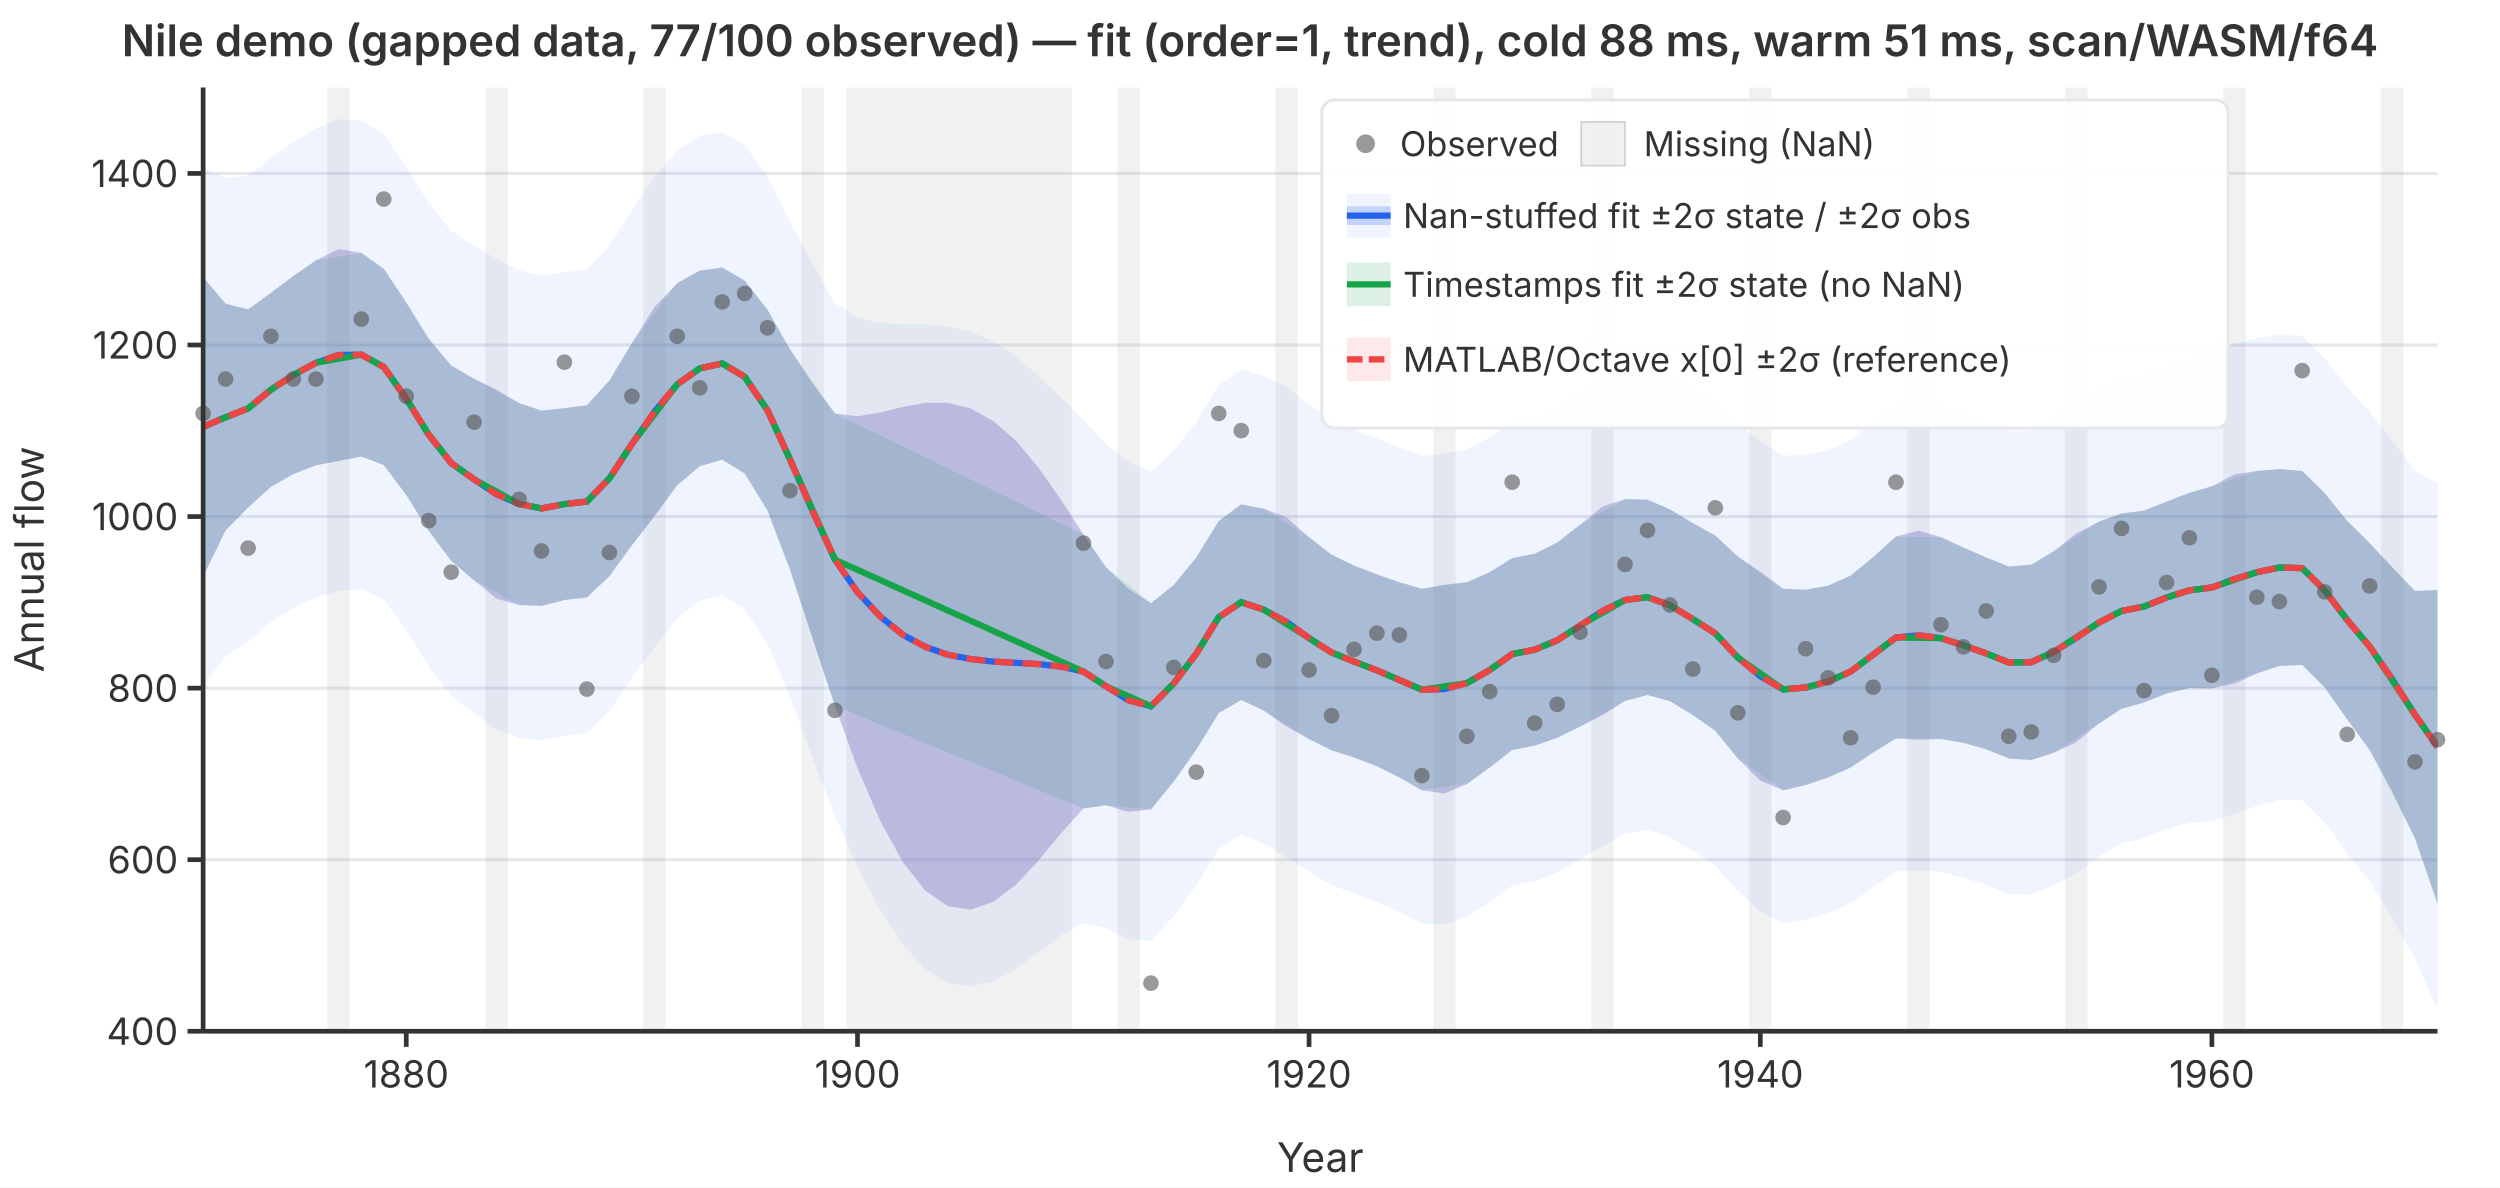
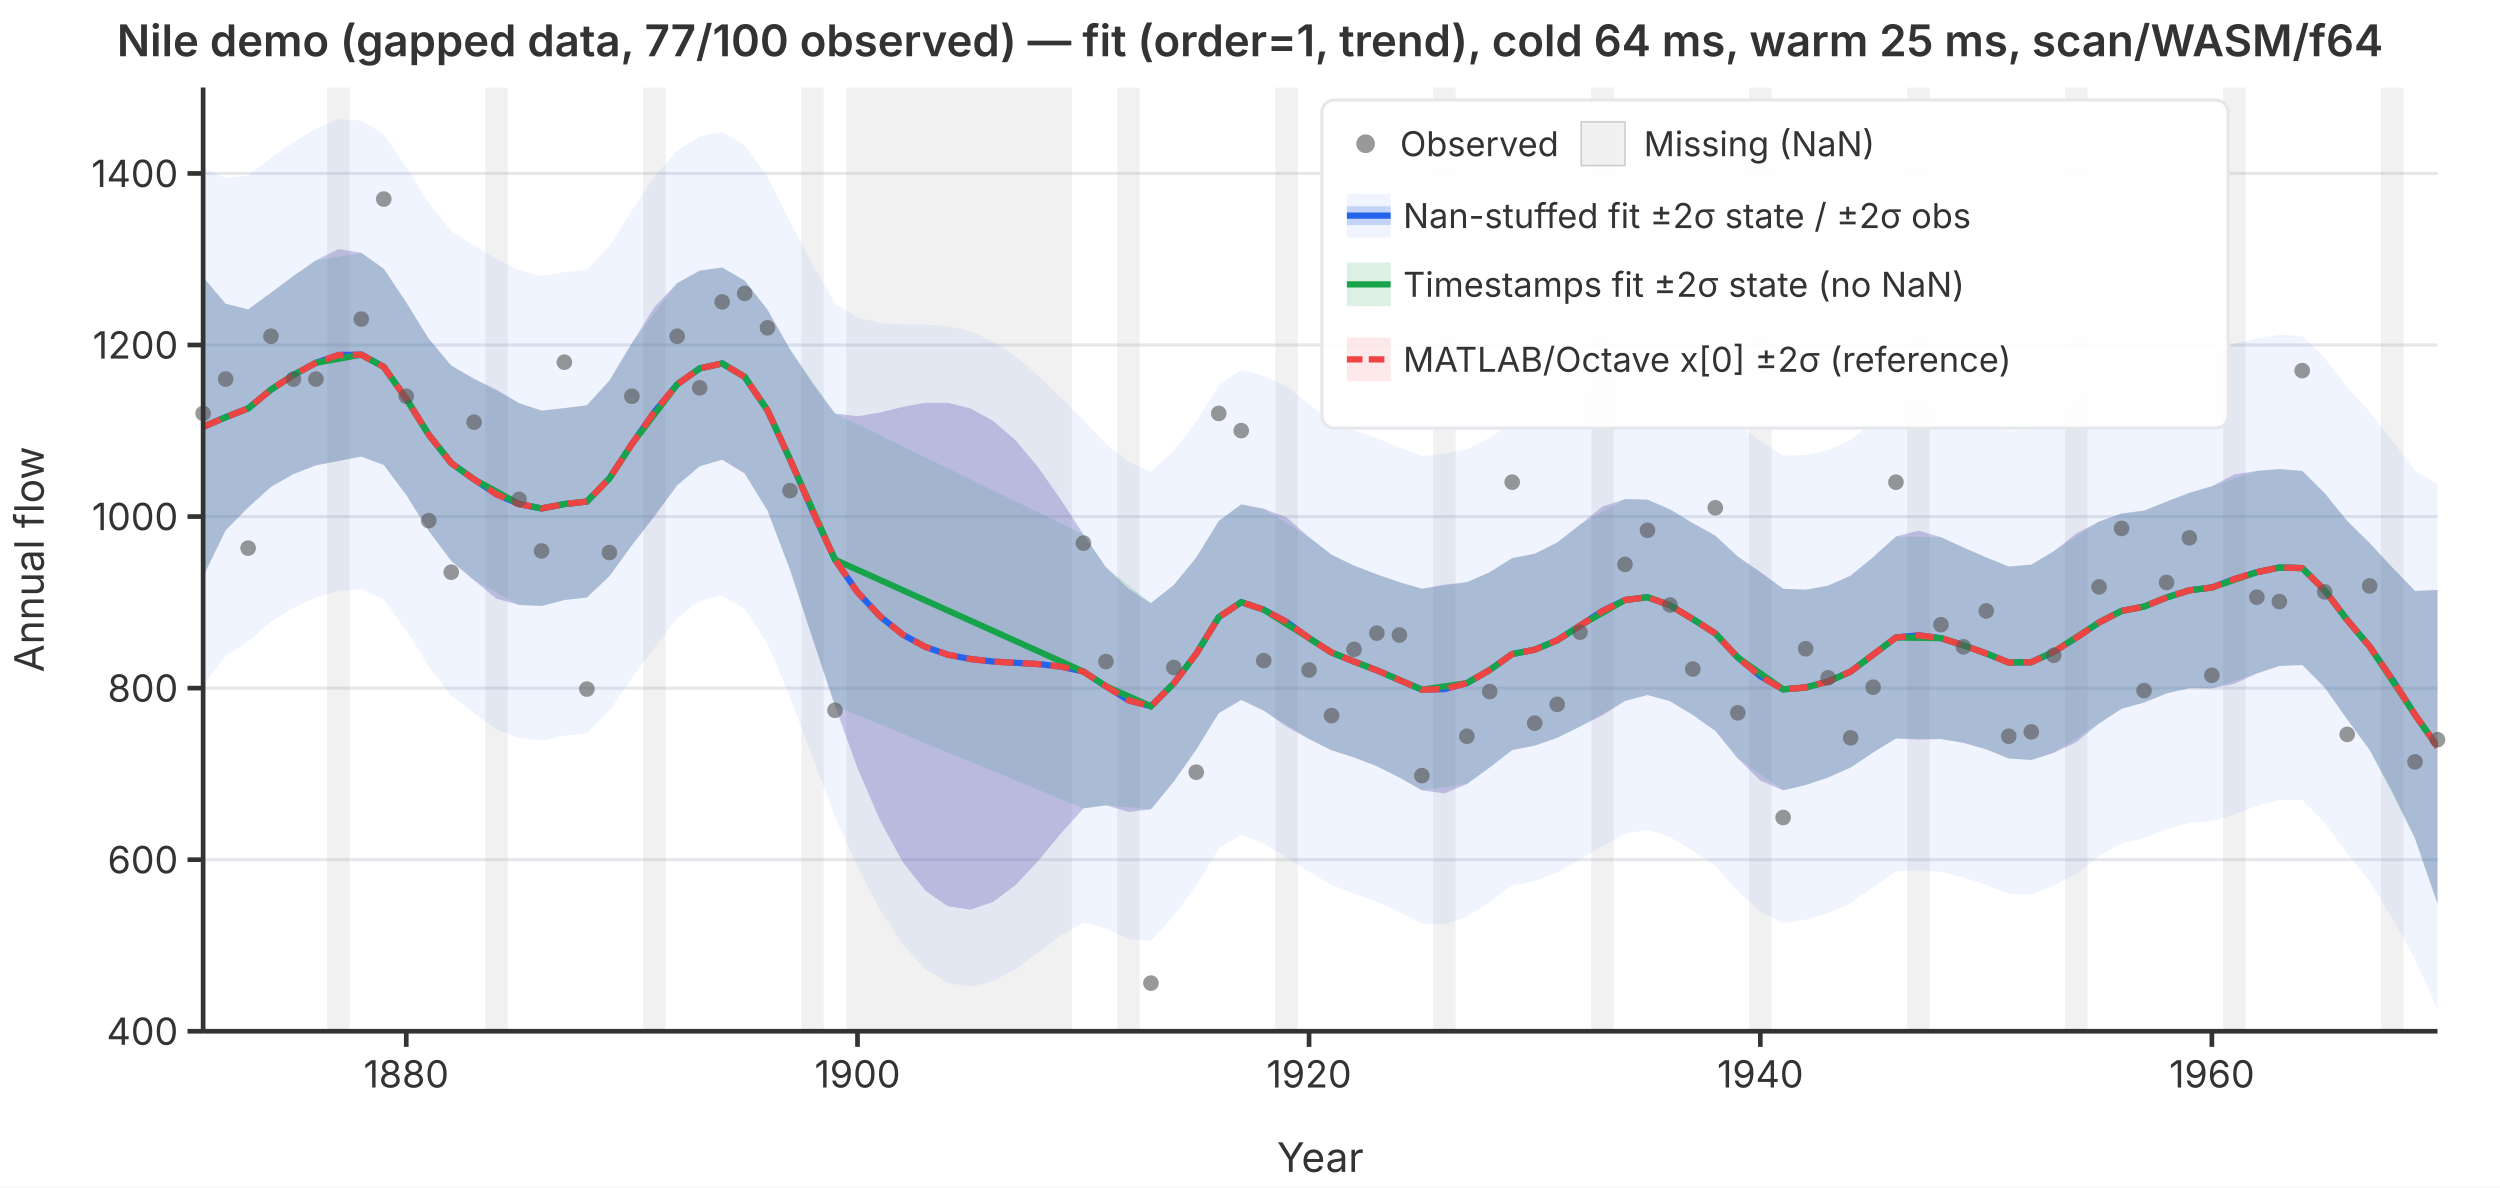
<svg xmlns="http://www.w3.org/2000/svg" viewBox="0 0 800 380" font-family="system-ui,-apple-system,sans-serif" font-size="12">
  <rect width="800" height="380" fill="white" />
  <defs>
    <clipPath id="plot-clip">
      <rect x="65" y="28" width="715" height="302" />
    </clipPath>
  </defs>
  <line x1="65" y1="330.0" x2="780" y2="330.0" stroke="#e5e7eb" stroke-width="1" />
  <line x1="65" y1="275.1" x2="780" y2="275.1" stroke="#e5e7eb" stroke-width="1" />
  <line x1="65" y1="220.2" x2="780" y2="220.2" stroke="#e5e7eb" stroke-width="1" />
  <line x1="65" y1="165.3" x2="780" y2="165.3" stroke="#e5e7eb" stroke-width="1" />
  <line x1="65" y1="110.4" x2="780" y2="110.4" stroke="#e5e7eb" stroke-width="1" />
  <line x1="65" y1="55.5" x2="780" y2="55.5" stroke="#e5e7eb" stroke-width="1" />
  <g clip-path="url(#plot-clip)">
    <rect x="104.7" y="28.0" width="7.2" height="302.0" fill="rgba(180,180,180,0.18)" />
    <rect x="155.3" y="28.0" width="7.2" height="302.0" fill="rgba(180,180,180,0.18)" />
    <rect x="205.8" y="28.0" width="7.2" height="302.0" fill="rgba(180,180,180,0.18)" />
    <rect x="256.4" y="28.0" width="7.2" height="302.0" fill="rgba(180,180,180,0.18)" />
    <rect x="270.8" y="28.0" width="72.2" height="302.0" fill="rgba(180,180,180,0.18)" />
    <rect x="357.5" y="28.0" width="7.2" height="302.0" fill="rgba(180,180,180,0.18)" />
    <rect x="408.1" y="28.0" width="7.2" height="302.0" fill="rgba(180,180,180,0.18)" />
    <rect x="458.6" y="28.0" width="7.2" height="302.0" fill="rgba(180,180,180,0.18)" />
    <rect x="509.2" y="28.0" width="7.2" height="302.0" fill="rgba(180,180,180,0.18)" />
    <rect x="559.7" y="28.0" width="7.2" height="302.0" fill="rgba(180,180,180,0.18)" />
    <rect x="610.3" y="28.0" width="7.2" height="302.0" fill="rgba(180,180,180,0.18)" />
    <rect x="660.8" y="28.0" width="7.2" height="302.0" fill="rgba(180,180,180,0.18)" />
    <rect x="711.4" y="28.0" width="7.2" height="302.0" fill="rgba(180,180,180,0.18)" />
    <rect x="761.9" y="28.0" width="7.2" height="302.0" fill="rgba(180,180,180,0.18)" />
    <path d="M65.0,53.8L72.2,56.9L79.4,56.2L86.7,50.5L93.9,45.5L101.1,41.1L108.3,38.1L115.6,38.6L122.8,42.9L130.0,53.4L137.2,65.0L144.4,73.9L151.7,78.6L158.9,82.9L166.1,86.5L173.3,88.3L180.6,87.1L187.8,86.3L195.0,78.7L202.2,67.3L209.4,56.5L216.7,48.2L223.9,43.5L231.1,42.2L238.3,46.4L245.6,56.5L252.8,70.9L260.0,84.6L267.2,97.0L274.4,101.6L281.7,103.4L288.9,103.8L296.1,103.8L303.3,104.4L310.6,106.1L317.8,109.3L325.0,114.0L332.2,120.2L339.4,127.2L346.7,134.4L353.9,142.1L361.1,147.8L368.3,150.9L375.6,144.2L382.8,135.0L390.0,123.3L397.2,118.3L404.4,120.3L411.7,123.7L418.9,129.4L426.1,134.4L433.3,137.6L440.6,140.3L447.8,143.2L455.0,145.9L462.2,145.2L469.4,143.8L476.7,140.0L483.9,135.2L491.1,133.8L498.3,130.5L505.6,125.4L512.8,120.2L520.0,117.2L527.2,116.8L534.4,119.6L541.7,124.0L548.9,128.3L556.1,135.6L563.3,141.1L570.6,145.8L577.8,145.6L585.0,144.0L592.2,140.8L599.4,135.2L606.7,129.2L613.9,128.0L621.1,129.4L628.3,132.1L635.6,135.0L642.8,137.9L650.0,137.6L657.2,133.9L664.4,128.8L671.7,124.4L678.9,121.1L686.1,119.9L693.3,117.1L700.6,114.6L707.8,113.1L715.0,110.0L722.2,108.2L729.4,107.1L736.7,107.5L743.9,114.6L751.1,123.9L758.3,131.8L765.6,141.1L772.8,150.5L780.0,154.9L780.0,323.1L772.8,306.9L765.6,293.9L758.3,282.1L751.1,273.0L743.9,263.2L736.7,256.0L729.4,256.0L722.2,257.9L715.0,260.6L707.8,262.8L700.6,263.3L693.3,265.3L686.1,268.2L678.9,269.9L671.7,274.0L664.4,279.4L657.2,283.4L650.0,286.3L642.8,286.1L635.6,283.2L628.3,280.8L621.1,279.0L613.9,278.5L606.7,278.8L599.4,283.9L592.2,289.0L585.0,292.2L577.8,294.3L570.6,295.4L563.3,291.7L556.1,285.2L548.9,277.0L541.7,272.2L534.4,267.9L527.2,265.5L520.0,266.8L512.8,270.8L505.6,275.0L498.3,279.2L491.1,282.0L483.9,283.4L476.7,288.7L469.4,293.4L462.2,295.8L455.0,295.5L447.8,291.9L440.6,288.6L433.3,285.9L426.1,283.2L418.9,279.0L411.7,274.3L404.4,269.9L397.2,267.1L390.0,271.6L382.8,283.3L375.6,293.1L368.3,301.1L361.1,300.5L353.9,297.1L346.7,295.3L339.4,299.4L332.2,304.8L325.0,310.1L317.8,314.0L310.6,315.7L303.3,314.6L296.1,310.1L288.9,302.3L281.7,291.3L274.4,277.4L267.2,261.3L260.0,242.3L252.8,223.1L245.6,206.0L238.3,194.9L231.1,190.5L223.9,192.3L216.7,197.8L209.4,207.2L202.2,216.9L195.0,227.5L187.8,234.6L180.6,235.4L173.3,237.0L166.1,236.1L158.9,233.5L151.7,228.2L144.4,222.6L137.2,213.3L130.0,201.7L122.8,191.8L115.6,188.5L108.3,189.1L101.1,191.2L93.9,194.5L86.7,199.0L79.4,205.3L72.2,210.0L65.0,219.3Z" fill="rgba(37,99,235,0.07)" stroke="none" />
    <path d="M65.0,88.7L72.2,97.2L79.4,99.0L86.7,93.7L93.9,88.3L101.1,83.3L108.3,79.7L115.6,80.9L122.8,86.0L130.0,96.8L137.2,108.4L144.4,117.0L151.7,121.2L158.9,124.7L166.1,129.0L173.3,131.4L180.6,130.6L187.8,129.7L195.0,121.8L202.2,109.8L209.4,98.3L216.7,90.6L223.9,86.6L231.1,85.6L238.3,89.8L245.6,99.1L252.8,111.8L260.0,122.7L267.2,132.3L274.4,133.2L281.7,132.0L288.9,130.2L296.1,128.9L303.3,128.9L310.6,130.7L317.8,134.7L325.0,140.9L332.2,149.5L339.4,159.8L346.7,171.0L353.9,181.5L361.1,188.4L368.3,193.0L375.6,187.2L382.8,178.4L390.0,166.7L397.2,161.4L404.4,162.8L411.7,165.6L418.9,171.9L426.1,177.5L433.3,181.0L440.6,183.8L447.8,186.3L455.0,188.4L462.2,187.1L469.4,186.3L476.7,183.1L483.9,178.6L491.1,177.2L498.3,173.6L505.6,167.9L512.8,162.1L520.0,159.7L527.2,159.9L534.4,163.0L541.7,167.4L548.9,171.4L556.1,178.1L563.3,183.0L570.6,188.4L577.8,188.7L585.0,187.4L592.2,184.2L599.4,178.3L606.7,171.7L613.9,169.8L621.1,171.9L628.3,175.2L635.6,178.4L642.8,181.3L650.0,180.7L657.2,176.4L664.4,170.7L671.7,166.9L678.9,164.3L686.1,163.4L693.3,160.5L700.6,157.7L707.8,155.6L715.0,151.8L722.2,150.7L729.4,150.1L736.7,150.7L743.9,157.8L751.1,166.7L758.3,173.8L765.6,181.7L772.8,189.1L780.0,188.8L780.0,289.2L772.8,268.3L765.6,253.4L758.3,240.0L751.1,230.2L743.9,220.0L736.7,212.8L729.4,213.1L722.2,215.5L715.0,218.8L707.8,220.3L700.6,220.2L693.3,221.9L686.1,224.8L678.9,226.8L671.7,231.5L664.4,237.5L657.2,240.9L650.0,243.2L642.8,242.7L635.6,239.8L628.3,237.7L621.1,236.5L613.9,236.7L606.7,236.3L599.4,240.8L592.2,245.6L585.0,248.8L577.8,251.2L570.6,252.9L563.3,249.8L556.1,242.7L548.9,233.9L541.7,228.8L534.4,224.4L527.2,222.4L520.0,224.3L512.8,228.9L505.6,232.5L498.3,236.1L491.1,238.6L483.9,240.0L476.7,245.6L469.4,250.9L462.2,253.9L455.0,252.9L447.8,248.8L440.6,245.2L433.3,242.4L426.1,240.1L418.9,236.5L411.7,232.5L404.4,227.4L397.2,224.0L390.0,228.2L382.8,239.9L375.6,250.1L368.3,259.0L361.1,259.8L353.9,257.7L346.7,258.7L339.4,266.8L332.2,275.5L325.0,283.2L317.8,288.6L310.6,291.1L303.3,290.0L296.1,285.0L288.9,275.9L281.7,262.7L274.4,245.8L267.2,225.9L260.0,204.3L252.8,182.3L245.6,163.4L238.3,151.5L231.1,147.1L223.9,149.2L216.7,155.3L209.4,165.3L202.2,174.5L195.0,184.4L187.8,191.2L180.6,192.0L173.3,193.9L166.1,193.6L158.9,191.6L151.7,185.7L144.4,179.5L137.2,169.9L130.0,158.4L122.8,148.8L115.6,146.1L108.3,147.5L101.1,148.9L93.9,151.7L86.7,155.8L79.4,162.4L72.2,169.7L65.0,184.5Z" fill="rgba(239,68,68,0.12)" stroke="none" />
    <path d="M65.0,88.7L72.2,97.2L79.4,99.0L86.7,93.7L93.9,88.3L101.1,83.3L115.6,80.9L122.8,86.0L130.0,96.8L137.2,108.4L144.4,117.0L151.7,121.2L166.1,129.0L173.3,131.4L180.6,130.6L187.8,129.7L195.0,121.8L202.2,109.8L216.7,90.6L223.9,86.6L231.1,85.6L238.3,89.8L245.6,99.1L252.8,111.8L267.2,132.3L346.7,171.0L353.9,181.5L368.3,193.0L375.6,187.2L382.8,178.4L390.0,166.7L397.2,161.4L404.4,162.8L418.9,171.9L426.1,177.5L433.3,181.0L440.6,183.8L447.8,186.3L455.0,188.4L469.4,186.3L476.7,183.1L483.9,178.6L491.1,177.2L498.3,173.6L505.6,167.9L520.0,159.7L527.2,159.9L534.4,163.0L541.7,167.4L548.9,171.4L556.1,178.1L570.6,188.4L577.8,188.7L585.0,187.4L592.2,184.2L599.4,178.3L606.7,171.7L621.1,171.9L628.3,175.2L635.6,178.4L642.8,181.3L650.0,180.7L657.2,176.4L671.7,166.9L678.9,164.3L686.1,163.4L693.3,160.5L700.6,157.7L707.8,155.6L722.2,150.7L729.4,150.1L736.7,150.7L743.9,157.8L751.1,166.7L758.3,173.8L772.8,189.1L780.0,188.8L780.0,289.2L772.8,268.3L758.3,240.0L751.1,230.2L743.9,220.0L736.7,212.8L729.4,213.1L722.2,215.5L707.8,220.3L700.6,220.2L693.3,221.9L686.1,224.8L678.9,226.8L671.7,231.5L657.2,240.9L650.0,243.2L642.8,242.7L635.6,239.8L628.3,237.7L621.1,236.5L606.7,236.3L599.4,240.8L592.2,245.6L585.0,248.8L577.8,251.2L570.6,252.9L556.1,242.7L548.9,233.9L541.7,228.8L534.4,224.4L527.2,222.4L520.0,224.3L505.6,232.5L498.3,236.1L491.1,238.6L483.9,240.0L476.7,245.6L469.4,250.9L455.0,252.9L447.8,248.8L440.6,245.2L433.3,242.4L426.1,240.1L418.9,236.5L404.4,227.4L397.2,224.0L390.0,228.2L382.8,239.9L375.6,250.1L368.3,259.0L353.9,257.7L346.7,258.7L267.2,225.9L252.8,182.3L245.6,163.4L238.3,151.5L231.1,147.1L223.9,149.2L216.7,155.3L202.2,174.5L195.0,184.4L187.8,191.2L180.6,192.0L173.3,193.9L166.1,193.6L151.7,185.7L144.4,179.5L137.2,169.9L130.0,158.4L122.8,148.8L115.6,146.1L101.1,148.9L93.9,151.7L86.7,155.8L79.4,162.4L72.2,169.7L65.0,184.5Z" fill="rgba(22,163,74,0.15)" stroke="none" />
    <path d="M65.0,88.7L72.2,97.2L79.4,99.0L86.7,93.7L93.9,88.3L101.1,83.3L108.3,79.7L115.6,80.9L122.8,86.0L130.0,96.8L137.2,108.4L144.4,117.0L151.7,121.2L158.9,124.7L166.1,129.0L173.3,131.4L180.6,130.6L187.8,129.7L195.0,121.8L202.2,109.8L209.4,98.3L216.7,90.6L223.9,86.6L231.1,85.6L238.3,89.8L245.6,99.1L252.8,111.8L260.0,122.7L267.2,132.3L274.4,133.2L281.7,132.0L288.9,130.2L296.1,128.9L303.3,128.9L310.6,130.7L317.8,134.7L325.0,140.9L332.2,149.5L339.4,159.8L346.7,171.0L353.9,181.5L361.1,188.4L368.3,193.0L375.6,187.2L382.8,178.4L390.0,166.7L397.2,161.4L404.4,162.8L411.7,165.6L418.9,171.9L426.1,177.5L433.3,181.0L440.6,183.8L447.8,186.3L455.0,188.4L462.2,187.1L469.4,186.3L476.7,183.1L483.9,178.6L491.1,177.2L498.3,173.6L505.6,167.9L512.8,162.1L520.0,159.7L527.2,159.9L534.4,163.0L541.7,167.4L548.9,171.4L556.1,178.1L563.3,183.0L570.6,188.4L577.8,188.7L585.0,187.4L592.2,184.2L599.4,178.3L606.7,171.7L613.9,169.8L621.1,171.9L628.3,175.2L635.6,178.4L642.8,181.3L650.0,180.7L657.2,176.4L664.4,170.7L671.7,166.9L678.9,164.3L686.1,163.4L693.3,160.5L700.6,157.7L707.8,155.6L715.0,151.8L722.2,150.7L729.4,150.1L736.7,150.7L743.9,157.8L751.1,166.7L758.3,173.8L765.6,181.7L772.8,189.1L780.0,188.8L780.0,289.2L772.8,268.3L765.6,253.4L758.3,240.0L751.1,230.2L743.9,220.0L736.7,212.8L729.4,213.1L722.2,215.5L715.0,218.8L707.8,220.3L700.6,220.2L693.3,221.9L686.1,224.8L678.9,226.8L671.7,231.5L664.4,237.5L657.2,240.9L650.0,243.2L642.8,242.7L635.6,239.8L628.3,237.7L621.1,236.5L613.9,236.7L606.7,236.3L599.4,240.8L592.2,245.6L585.0,248.8L577.8,251.2L570.6,252.9L563.3,249.8L556.1,242.7L548.9,233.9L541.7,228.8L534.4,224.4L527.2,222.4L520.0,224.3L512.8,228.9L505.6,232.5L498.3,236.1L491.1,238.6L483.9,240.0L476.7,245.6L469.4,250.9L462.2,253.9L455.0,252.9L447.8,248.8L440.6,245.2L433.3,242.4L426.1,240.1L418.9,236.5L411.7,232.5L404.4,227.4L397.2,224.0L390.0,228.2L382.8,239.9L375.6,250.1L368.3,259.0L361.1,259.8L353.9,257.7L346.7,258.7L339.4,266.8L332.2,275.5L325.0,283.2L317.8,288.6L310.6,291.1L303.3,290.0L296.1,285.0L288.9,275.9L281.7,262.7L274.4,245.8L267.2,225.9L260.0,204.3L252.8,182.3L245.6,163.4L238.3,151.5L231.1,147.1L223.9,149.2L216.7,155.3L209.4,165.3L202.2,174.5L195.0,184.4L187.8,191.2L180.6,192.0L173.3,193.9L166.1,193.6L158.9,191.6L151.7,185.7L144.4,179.5L137.2,169.9L130.0,158.4L122.8,148.8L115.6,146.1L108.3,147.5L101.1,148.9L93.9,151.7L86.7,155.8L79.4,162.4L72.2,169.7L65.0,184.5Z" fill="rgba(37,99,235,0.22)" stroke="none" />
    <polyline points="65.0,136.6 72.2,133.5 79.4,130.7 86.7,124.7 93.9,120.0 101.1,116.1 108.3,113.6 115.6,113.5 122.8,117.4 130.0,127.6 137.2,139.1 144.4,148.2 151.7,153.4 158.9,158.2 166.1,161.3 173.3,162.7 180.6,161.3 187.8,160.5 195.0,153.1 202.2,142.1 209.4,131.8 216.7,123.0 223.9,117.9 231.1,116.3 238.3,120.6 245.6,131.3 252.8,147.0 260.0,163.5 267.2,179.1 274.4,189.5 281.7,197.3 288.9,203.1 296.1,207.0 303.3,209.5 310.6,210.9 317.8,211.7 325.0,212.1 332.2,212.5 339.4,213.3 346.7,214.9 353.9,219.6 361.1,224.1 368.3,226.0 375.6,218.7 382.8,209.2 390.0,197.5 397.2,192.7 404.4,195.1 411.7,199.0 418.9,204.2 426.1,208.8 433.3,211.7 440.6,214.5 447.8,217.6 455.0,220.7 462.2,220.5 469.4,218.6 476.7,214.4 483.9,209.3 491.1,207.9 498.3,204.9 505.6,200.2 512.8,195.5 520.0,192.0 527.2,191.1 534.4,193.7 541.7,198.1 548.9,202.7 556.1,210.4 563.3,216.4 570.6,220.6 577.8,220.0 585.0,218.1 592.2,214.9 599.4,209.5 606.7,204.0 613.9,203.3 621.1,204.2 628.3,206.5 635.6,209.1 642.8,212.0 650.0,211.9 657.2,208.6 664.4,204.1 671.7,199.2 678.9,195.5 686.1,194.1 693.3,191.2 700.6,188.9 707.8,188.0 715.0,185.3 722.2,183.1 729.4,181.6 736.7,181.8 743.9,188.9 751.1,198.4 758.3,206.9 765.6,217.5 772.8,228.7 780.0,239.0" fill="none" stroke="#2563eb" stroke-width="2" />
    <polyline points="65.0,136.6 72.2,133.5 79.4,130.7 86.7,124.7 93.9,120.0 101.1,116.1 115.6,113.5 122.8,117.4 130.0,127.6 137.2,139.1 144.4,148.2 151.7,153.4 166.1,161.3 173.3,162.7 180.6,161.3 187.8,160.5 195.0,153.1 202.2,142.1 216.7,123.0 223.9,117.9 231.1,116.3 238.3,120.6 245.6,131.3 252.8,147.0 267.2,179.1 346.7,214.9 353.9,219.6 368.3,226.0 375.6,218.7 382.8,209.2 390.0,197.5 397.2,192.7 404.4,195.1 418.9,204.2 426.1,208.8 433.3,211.7 440.6,214.5 447.8,217.6 455.0,220.7 469.4,218.6 476.7,214.4 483.9,209.3 491.1,207.9 498.3,204.9 505.6,200.2 520.0,192.0 527.2,191.1 534.4,193.7 541.7,198.1 548.9,202.7 556.1,210.4 570.6,220.6 577.8,220.0 585.0,218.1 592.2,214.9 599.4,209.5 606.7,204.0 621.1,204.2 628.3,206.5 635.6,209.1 642.8,212.0 650.0,211.9 657.2,208.6 671.7,199.2 678.9,195.5 686.1,194.1 693.3,191.2 700.6,188.9 707.8,188.0 722.2,183.1 729.4,181.6 736.7,181.8 743.9,188.9 751.1,198.4 758.3,206.9 772.8,228.7 780.0,239.0" fill="none" stroke="#16a34a" stroke-width="2" />
    <polyline points="65.0,136.6 72.2,133.5 79.4,130.7 86.7,124.7 93.9,120.0 101.1,116.1 108.3,113.6 115.6,113.5 122.8,117.4 130.0,127.6 137.2,139.1 144.4,148.2 151.7,153.4 158.9,158.2 166.1,161.3 173.3,162.7 180.6,161.3 187.8,160.5 195.0,153.1 202.2,142.1 209.4,131.8 216.7,123.0 223.9,117.9 231.1,116.3 238.3,120.6 245.6,131.3 252.8,147.0 260.0,163.5 267.2,179.1 274.4,189.5 281.7,197.3 288.9,203.1 296.1,207.0 303.3,209.5 310.6,210.9 317.8,211.7 325.0,212.1 332.2,212.5 339.4,213.3 346.7,214.9 353.9,219.6 361.1,224.1 368.3,226.0 375.6,218.7 382.8,209.2 390.0,197.5 397.2,192.7 404.4,195.1 411.7,199.0 418.9,204.2 426.1,208.8 433.3,211.7 440.6,214.5 447.8,217.6 455.0,220.7 462.2,220.5 469.4,218.6 476.7,214.4 483.9,209.3 491.1,207.9 498.3,204.9 505.6,200.2 512.8,195.5 520.0,192.0 527.2,191.1 534.4,193.7 541.7,198.1 548.9,202.7 556.1,210.4 563.3,216.4 570.6,220.6 577.8,220.0 585.0,218.1 592.2,214.9 599.4,209.5 606.7,204.0 613.9,203.3 621.1,204.2 628.3,206.5 635.6,209.1 642.8,212.0 650.0,211.9 657.2,208.6 664.4,204.1 671.7,199.2 678.9,195.5 686.1,194.1 693.3,191.2 700.6,188.9 707.8,188.0 715.0,185.3 722.2,183.1 729.4,181.6 736.7,181.8 743.9,188.9 751.1,198.4 758.3,206.9 765.6,217.5 772.8,228.7 780.0,239.0" fill="none" stroke="#ef4444" stroke-width="2" stroke-dasharray="6,3" />
  </g>
  <circle cx="65.0" cy="132.3" r="2.5" fill="#555" opacity="0.6" />
  <circle cx="72.2" cy="121.3" r="2.5" fill="#555" opacity="0.6" />
  <circle cx="79.4" cy="175.4" r="2.5" fill="#555" opacity="0.6" />
  <circle cx="86.7" cy="107.6" r="2.5" fill="#555" opacity="0.6" />
  <circle cx="93.9" cy="121.3" r="2.5" fill="#555" opacity="0.6" />
  <circle cx="101.1" cy="121.3" r="2.5" fill="#555" opacity="0.6" />
  <circle cx="115.6" cy="102.1" r="2.5" fill="#555" opacity="0.6" />
  <circle cx="122.8" cy="63.7" r="2.5" fill="#555" opacity="0.6" />
  <circle cx="130.0" cy="126.8" r="2.5" fill="#555" opacity="0.6" />
  <circle cx="137.2" cy="166.6" r="2.5" fill="#555" opacity="0.6" />
  <circle cx="144.4" cy="183.1" r="2.5" fill="#555" opacity="0.6" />
  <circle cx="151.7" cy="135.1" r="2.5" fill="#555" opacity="0.6" />
  <circle cx="166.1" cy="159.8" r="2.5" fill="#555" opacity="0.6" />
  <circle cx="173.3" cy="176.3" r="2.5" fill="#555" opacity="0.6" />
  <circle cx="180.6" cy="115.9" r="2.5" fill="#555" opacity="0.6" />
  <circle cx="187.8" cy="220.5" r="2.5" fill="#555" opacity="0.6" />
  <circle cx="195.0" cy="176.8" r="2.5" fill="#555" opacity="0.6" />
  <circle cx="202.2" cy="126.8" r="2.5" fill="#555" opacity="0.6" />
  <circle cx="216.7" cy="107.6" r="2.5" fill="#555" opacity="0.6" />
  <circle cx="223.9" cy="124.1" r="2.5" fill="#555" opacity="0.6" />
  <circle cx="231.1" cy="96.6" r="2.5" fill="#555" opacity="0.6" />
  <circle cx="238.3" cy="93.9" r="2.5" fill="#555" opacity="0.6" />
  <circle cx="245.6" cy="104.9" r="2.5" fill="#555" opacity="0.6" />
  <circle cx="252.8" cy="157.0" r="2.5" fill="#555" opacity="0.6" />
  <circle cx="267.2" cy="227.3" r="2.5" fill="#555" opacity="0.6" />
  <circle cx="346.7" cy="173.8" r="2.5" fill="#555" opacity="0.6" />
  <circle cx="353.9" cy="211.7" r="2.5" fill="#555" opacity="0.6" />
  <circle cx="368.3" cy="314.6" r="2.5" fill="#555" opacity="0.6" />
  <circle cx="375.6" cy="213.6" r="2.5" fill="#555" opacity="0.6" />
  <circle cx="382.8" cy="247.1" r="2.5" fill="#555" opacity="0.6" />
  <circle cx="390.0" cy="132.3" r="2.5" fill="#555" opacity="0.6" />
  <circle cx="397.2" cy="137.8" r="2.5" fill="#555" opacity="0.6" />
  <circle cx="404.4" cy="211.4" r="2.5" fill="#555" opacity="0.6" />
  <circle cx="418.9" cy="214.4" r="2.5" fill="#555" opacity="0.6" />
  <circle cx="426.1" cy="229.0" r="2.5" fill="#555" opacity="0.6" />
  <circle cx="433.3" cy="207.8" r="2.5" fill="#555" opacity="0.6" />
  <circle cx="440.6" cy="202.6" r="2.5" fill="#555" opacity="0.6" />
  <circle cx="447.8" cy="203.2" r="2.5" fill="#555" opacity="0.6" />
  <circle cx="455.0" cy="248.2" r="2.5" fill="#555" opacity="0.6" />
  <circle cx="469.4" cy="235.6" r="2.5" fill="#555" opacity="0.6" />
  <circle cx="476.7" cy="221.3" r="2.5" fill="#555" opacity="0.6" />
  <circle cx="483.9" cy="154.3" r="2.5" fill="#555" opacity="0.6" />
  <circle cx="491.1" cy="231.4" r="2.5" fill="#555" opacity="0.6" />
  <circle cx="498.3" cy="225.4" r="2.5" fill="#555" opacity="0.6" />
  <circle cx="505.6" cy="202.3" r="2.5" fill="#555" opacity="0.6" />
  <circle cx="520.0" cy="180.6" r="2.5" fill="#555" opacity="0.6" />
  <circle cx="527.2" cy="169.7" r="2.5" fill="#555" opacity="0.6" />
  <circle cx="534.4" cy="193.6" r="2.5" fill="#555" opacity="0.6" />
  <circle cx="541.7" cy="214.1" r="2.5" fill="#555" opacity="0.6" />
  <circle cx="548.9" cy="162.5" r="2.5" fill="#555" opacity="0.6" />
  <circle cx="556.1" cy="228.1" r="2.5" fill="#555" opacity="0.6" />
  <circle cx="570.6" cy="261.6" r="2.5" fill="#555" opacity="0.6" />
  <circle cx="577.8" cy="207.6" r="2.5" fill="#555" opacity="0.6" />
  <circle cx="585.0" cy="216.9" r="2.5" fill="#555" opacity="0.6" />
  <circle cx="592.2" cy="236.1" r="2.5" fill="#555" opacity="0.6" />
  <circle cx="599.4" cy="219.9" r="2.5" fill="#555" opacity="0.6" />
  <circle cx="606.7" cy="154.3" r="2.5" fill="#555" opacity="0.6" />
  <circle cx="621.1" cy="199.9" r="2.5" fill="#555" opacity="0.6" />
  <circle cx="628.3" cy="207.0" r="2.5" fill="#555" opacity="0.6" />
  <circle cx="635.6" cy="195.5" r="2.5" fill="#555" opacity="0.6" />
  <circle cx="642.8" cy="235.6" r="2.5" fill="#555" opacity="0.6" />
  <circle cx="650.0" cy="234.2" r="2.5" fill="#555" opacity="0.6" />
  <circle cx="657.2" cy="209.7" r="2.5" fill="#555" opacity="0.6" />
  <circle cx="671.7" cy="187.8" r="2.5" fill="#555" opacity="0.6" />
  <circle cx="678.9" cy="169.1" r="2.5" fill="#555" opacity="0.6" />
  <circle cx="686.1" cy="221.0" r="2.5" fill="#555" opacity="0.6" />
  <circle cx="693.3" cy="186.4" r="2.5" fill="#555" opacity="0.6" />
  <circle cx="700.6" cy="172.1" r="2.5" fill="#555" opacity="0.6" />
  <circle cx="707.8" cy="216.1" r="2.5" fill="#555" opacity="0.6" />
  <circle cx="722.2" cy="191.1" r="2.5" fill="#555" opacity="0.6" />
  <circle cx="729.4" cy="192.5" r="2.5" fill="#555" opacity="0.6" />
  <circle cx="736.7" cy="118.6" r="2.5" fill="#555" opacity="0.6" />
  <circle cx="743.9" cy="189.4" r="2.5" fill="#555" opacity="0.6" />
  <circle cx="751.1" cy="235.0" r="2.5" fill="#555" opacity="0.6" />
  <circle cx="758.3" cy="187.5" r="2.5" fill="#555" opacity="0.6" />
  <circle cx="772.8" cy="243.8" r="2.5" fill="#555" opacity="0.6" />
  <circle cx="780.0" cy="236.7" r="2.5" fill="#555" opacity="0.6" />
  <line x1="65" y1="28" x2="65" y2="330" stroke="#333" stroke-width="1.5" />
  <line x1="65" y1="330" x2="780" y2="330" stroke="#333" stroke-width="1.5" />
  <line x1="60" y1="330.0" x2="65" y2="330.0" stroke="#333" stroke-width="1.5" />
  <text x="57" y="330.0" text-anchor="end" dominant-baseline="middle" fill="#333">400</text>
  <line x1="60" y1="275.1" x2="65" y2="275.1" stroke="#333" stroke-width="1.5" />
  <text x="57" y="275.1" text-anchor="end" dominant-baseline="middle" fill="#333">600</text>
  <line x1="60" y1="220.2" x2="65" y2="220.2" stroke="#333" stroke-width="1.5" />
  <text x="57" y="220.2" text-anchor="end" dominant-baseline="middle" fill="#333">800</text>
  <line x1="60" y1="165.3" x2="65" y2="165.3" stroke="#333" stroke-width="1.5" />
  <text x="57" y="165.3" text-anchor="end" dominant-baseline="middle" fill="#333">1000</text>
  <line x1="60" y1="110.4" x2="65" y2="110.4" stroke="#333" stroke-width="1.5" />
  <text x="57" y="110.4" text-anchor="end" dominant-baseline="middle" fill="#333">1200</text>
  <line x1="60" y1="55.5" x2="65" y2="55.5" stroke="#333" stroke-width="1.5" />
  <text x="57" y="55.5" text-anchor="end" dominant-baseline="middle" fill="#333">1400</text>
  <line x1="130.0" y1="330" x2="130.0" y2="335" stroke="#333" stroke-width="1.5" />
  <text x="130.0" y="348" text-anchor="middle" fill="#333">1880</text>
  <line x1="274.4" y1="330" x2="274.4" y2="335" stroke="#333" stroke-width="1.5" />
  <text x="274.4" y="348" text-anchor="middle" fill="#333">1900</text>
  <line x1="418.9" y1="330" x2="418.9" y2="335" stroke="#333" stroke-width="1.5" />
  <text x="418.9" y="348" text-anchor="middle" fill="#333">1920</text>
  <line x1="563.3" y1="330" x2="563.3" y2="335" stroke="#333" stroke-width="1.5" />
  <text x="563.3" y="348" text-anchor="middle" fill="#333">1940</text>
  <line x1="707.8" y1="330" x2="707.8" y2="335" stroke="#333" stroke-width="1.5" />
  <text x="707.8" y="348" text-anchor="middle" fill="#333">1960</text>
  <text x="422.5" y="375" text-anchor="middle" fill="#333" font-size="13">Year</text>
  <text x="14" y="179.0" text-anchor="middle" fill="#333" font-size="13" transform="rotate(-90,14,179.0)">Annual flow</text>
-   <text x="400" y="18" text-anchor="middle" fill="#333" font-size="14" font-weight="600">Nile demo (gapped data, 77/100 observed) — fit (order=1, trend), cold 88 ms, warm 51 ms, scan/WASM/f64</text>
+   <text x="400" y="18" text-anchor="middle" fill="#333" font-size="14" font-weight="600">Nile demo (gapped data, 77/100 observed) — fit (order=1, trend), cold 64 ms, warm 25 ms, scan/WASM/f64</text>
  <rect x="423" y="32" width="290" height="105" rx="4" fill="rgba(255,255,255,0.92)" stroke="#e5e7eb" stroke-width="1" />
  <circle cx="437" cy="46" r="3" fill="#555" opacity="0.6" />
  <text x="448" y="46" dominant-baseline="middle" fill="#333" font-size="11">Observed</text>
  <rect x="506" y="39" width="14" height="14" fill="rgba(180,180,180,0.18)" stroke="#ccc" stroke-width="0.5" />
  <text x="526" y="46" dominant-baseline="middle" fill="#333" font-size="11">Missing (NaN)</text>
  <rect x="431" y="62" width="14" height="14" fill="rgba(37,99,235,0.07)" stroke="none" />
  <rect x="431" y="66" width="14" height="6" fill="rgba(37,99,235,0.22)" stroke="none" />
  <line x1="431" y1="69" x2="445" y2="69" stroke="#2563eb" stroke-width="2" />
  <text x="449" y="69" dominant-baseline="middle" fill="#333" font-size="11">Nan-stuffed fit ±2σ state / ±2σ obs</text>
  <rect x="431" y="84" width="14" height="14" fill="rgba(22,163,74,0.15)" stroke="none" />
  <line x1="431" y1="91" x2="445" y2="91" stroke="#16a34a" stroke-width="2" />
  <text x="449" y="91" dominant-baseline="middle" fill="#333" font-size="11">Timestamps fit ±2σ state (no NaN)</text>
  <rect x="431" y="108" width="14" height="14" fill="rgba(239,68,68,0.12)" stroke="none" />
  <line x1="431" y1="115" x2="445" y2="115" stroke="#ef4444" stroke-width="2" stroke-dasharray="5,2" />
  <text x="449" y="115" dominant-baseline="middle" fill="#333" font-size="11">MATLAB/Octave x[0] ±2σ (reference)</text>
</svg>
